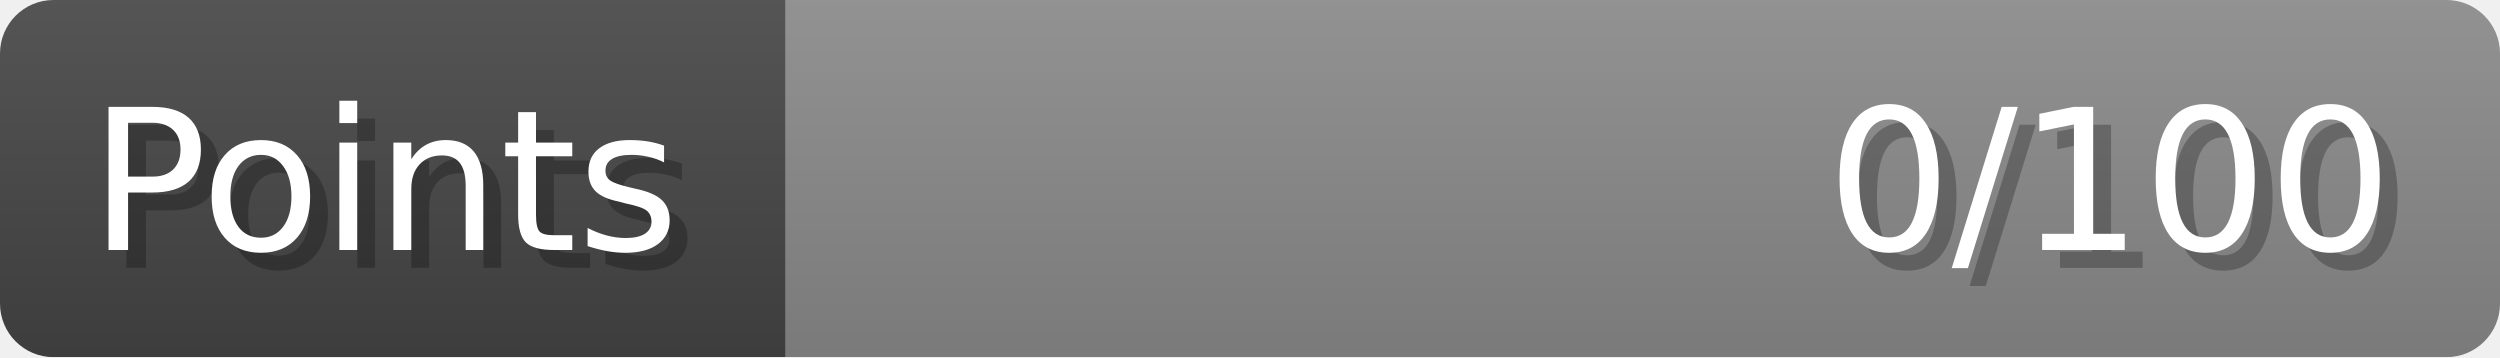
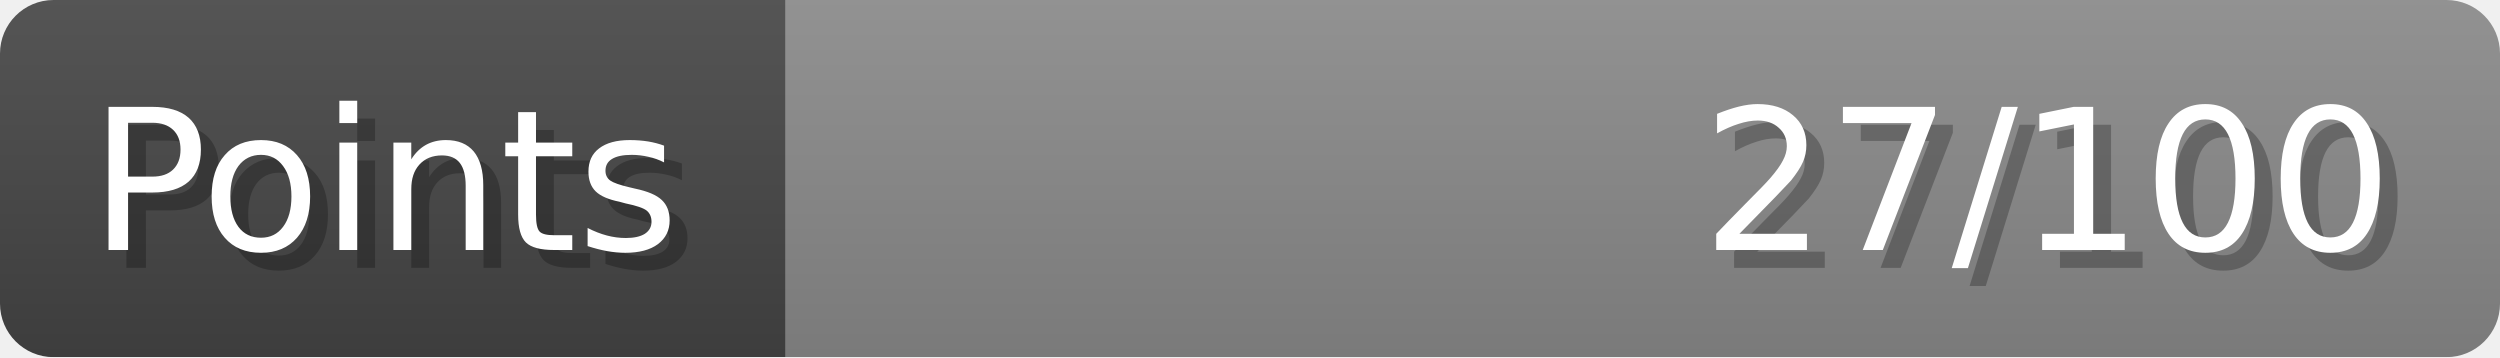
- <svg xmlns="http://www.w3.org/2000/svg" width="140px" height="20px" role="img" aria-label="Points: 0/100">
+ <svg xmlns="http://www.w3.org/2000/svg" width="140px" height="20px" role="img" aria-label="Points: 27/100">
  <linearGradient id="a" x2="0" y2="100%">
    <stop offset="0" stop-opacity=".1" stop-color="#EEE" />
    <stop offset="1" stop-opacity=".1" />
  </linearGradient>
  <mask id="m">
    <rect width="100%" height="100%" rx="3" fill="#FFF" />
  </mask>
  <g mask="url(#m)">
    <rect x="0" y="0" width="44" height="20" fill="#444" />
    <svg x="44" y="0" width="96" height="20">
      <rect width="100%" height="100%" fill="#888888" />
      <rect width="0%" height="100%" fill="#33CC11" transform="">
-         <animate attributeName="width" begin="0.5s" dur="600ms" from="0%" to="0%" repeatCount="1" fill="freeze" calcMode="spline" keyTimes="0; 1" keySplines="0.3, 0.61, 0.355, 1" />
+         <animate attributeName="width" begin="0.5s" dur="600ms" from="0%" to="27%" repeatCount="1" fill="freeze" calcMode="spline" keyTimes="0; 1" keySplines="0.3, 0.61, 0.355, 1" />
      </rect>
    </svg>
    <rect width="140" height="20" fill="url(#a)" />
  </g>
  <g aria-hidden="true" font-size="11" font-family="Verdana, DejaVu Sans, sans-serif" fill="#FFFFFF">
    <text x="6" y="15" fill="#000" opacity="0.25">Points</text>
    <text x="5" y="14">Points</text>
-     <text x="135" y="15" fill="#000" opacity="0.25" text-anchor="end">0/100</text>
-     <text x="134" y="14" text-anchor="end">0/100</text>
+     <text x="135" y="15" fill="#000" opacity="0.25" text-anchor="end">27/100</text>
+     <text x="134" y="14" text-anchor="end">27/100</text>
  </g>
</svg>
